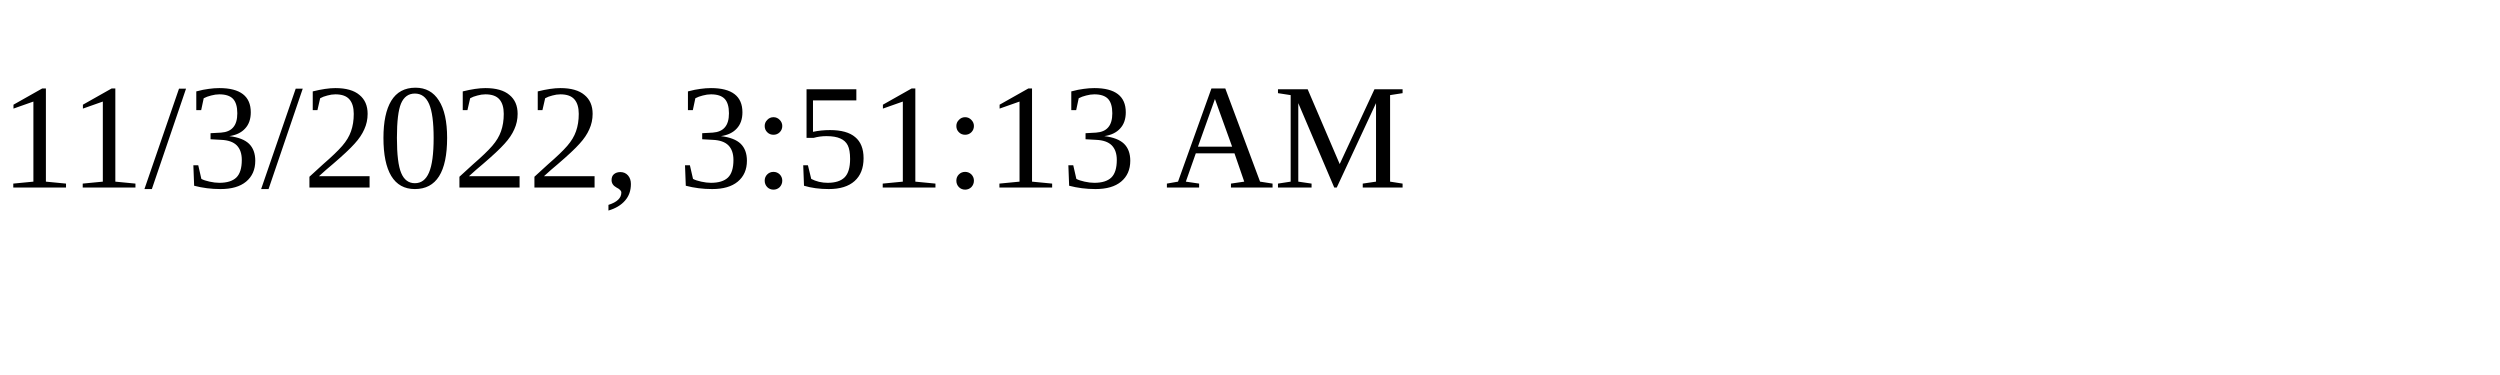
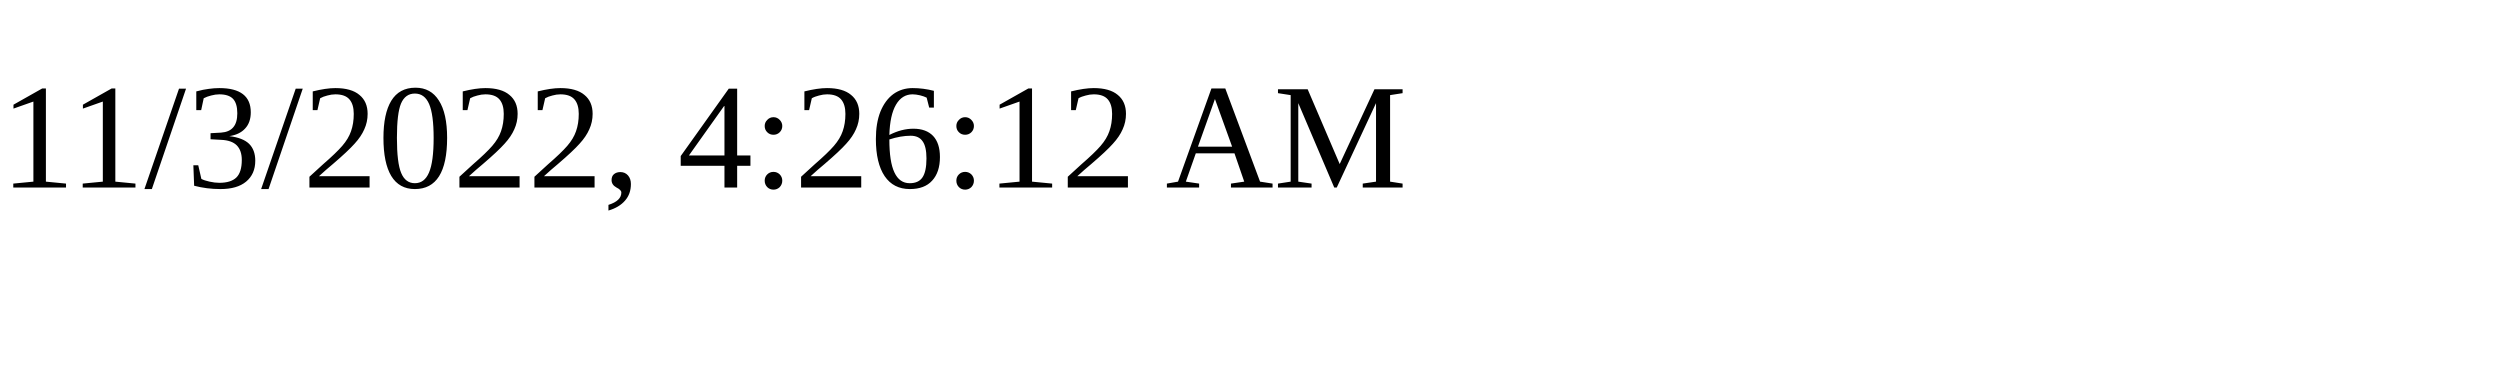
<svg xmlns="http://www.w3.org/2000/svg" height="30" width="200">
-   <text x="0" y="15">11/3/2022, 3:51:13 AM</text>
+   <text x="0" y="15">11/3/2022, 4:26:12 AM</text>
</svg>
